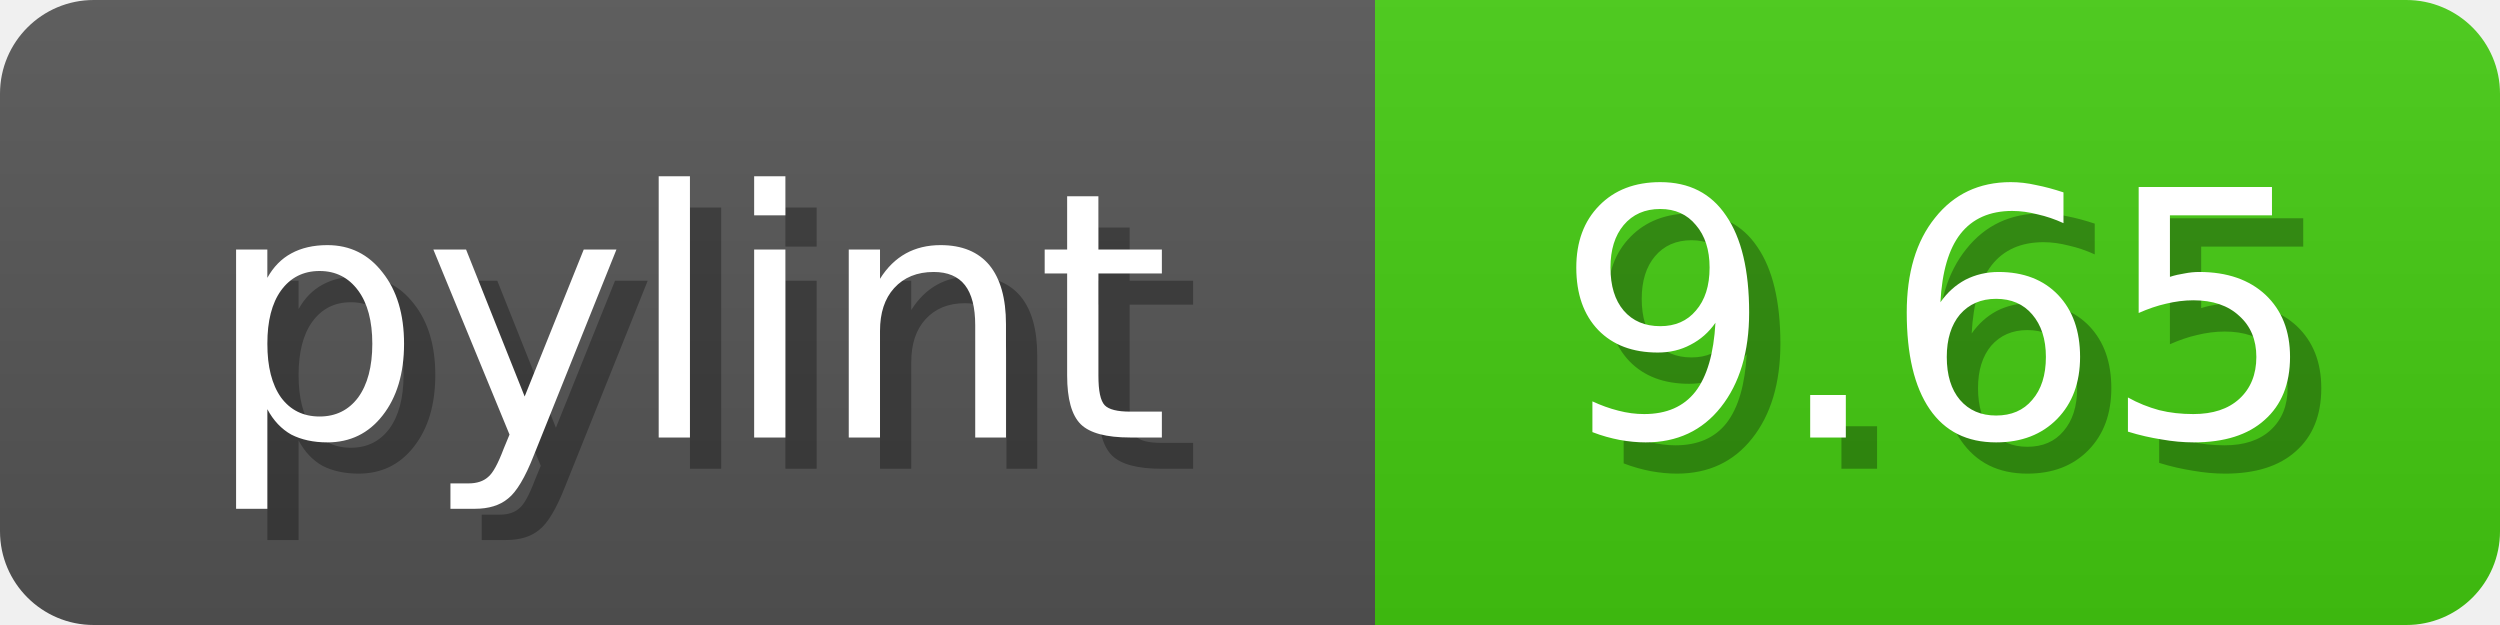
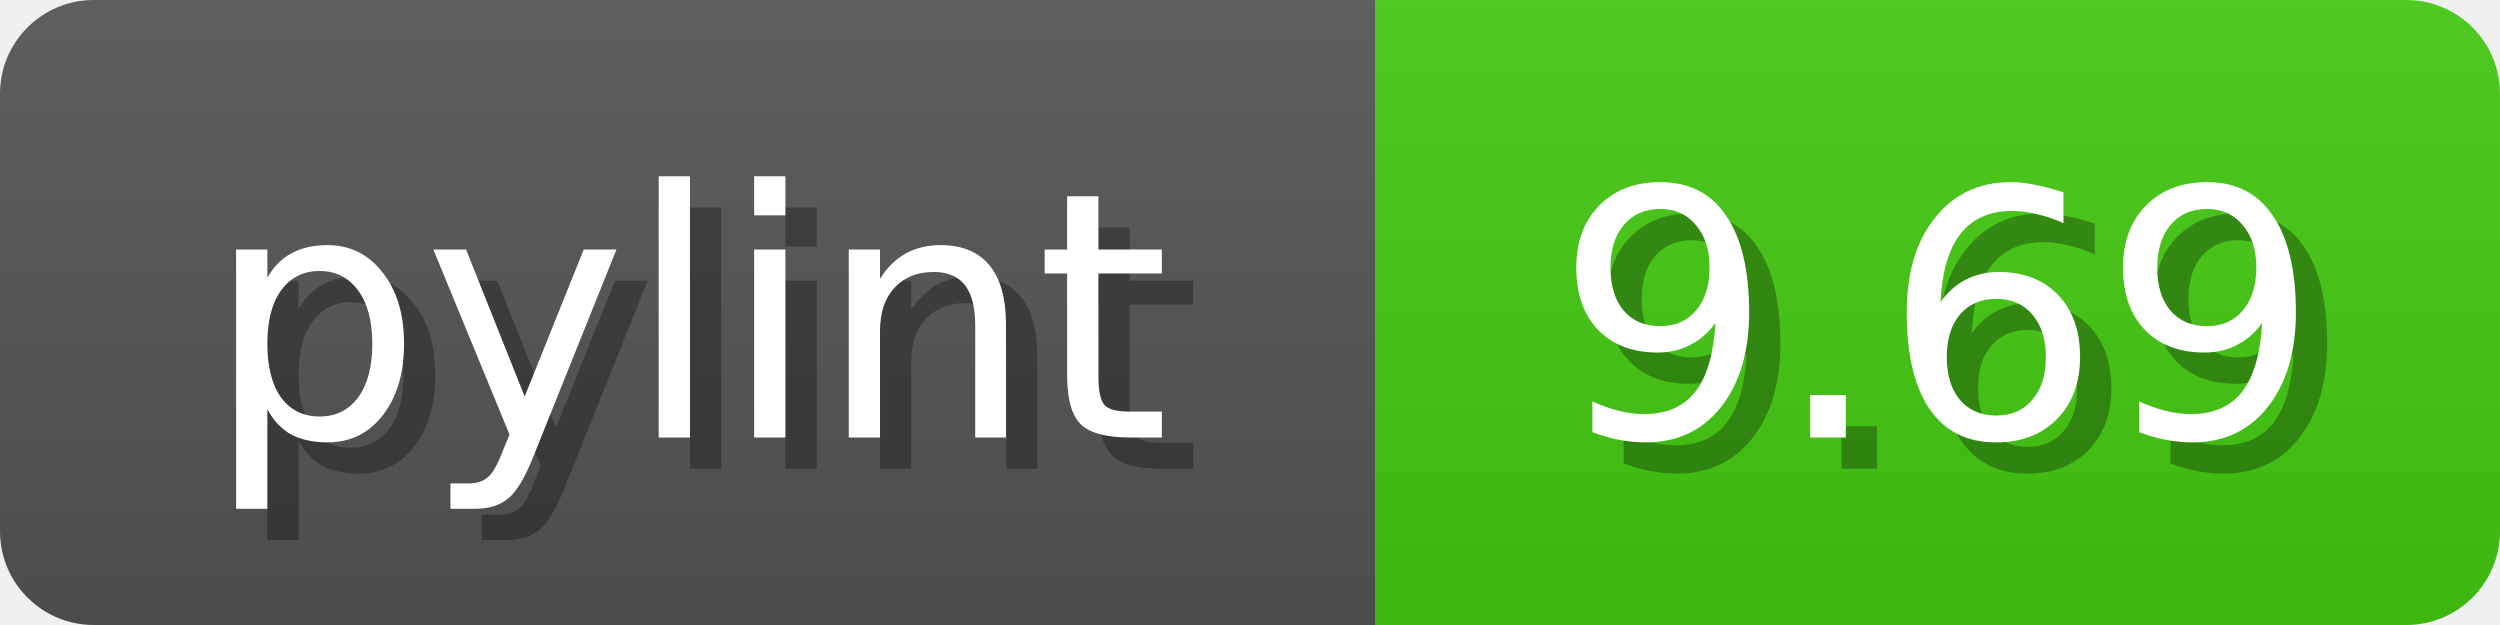
<svg xmlns="http://www.w3.org/2000/svg" width="80" height="20">
  <linearGradient id="b" x2="0" y2="100%">
    <stop offset="0" stop-color="#bbb" stop-opacity=".1" />
    <stop offset="1" stop-opacity=".1" />
  </linearGradient>
  <mask id="anybadge_1">
    <rect width="80" height="20" rx="3" fill="#fff" />
  </mask>
  <g mask="url(#anybadge_1)">
    <path fill="#555" d="M0 0h44v20H0z" />
    <path fill="#4c1" d="M44 0h36v20H44z" />
    <path fill="url(#b)" d="M0 0h80v20H0z" />
  </g>
  <g fill="#fff" text-anchor="middle" font-family="DejaVu Sans,Verdana,Geneva,sans-serif" font-size="11">
    <text x="23.0" y="15" fill="#010101" fill-opacity=".3">pylint</text>
    <text x="22.0" y="14">pylint</text>
  </g>
  <g fill="#fff" text-anchor="middle" font-family="DejaVu Sans,Verdana,Geneva,sans-serif" font-size="11">
-     <text x="63.0" y="15" fill="#010101" fill-opacity=".3">9.65</text>
-     <text x="62.0" y="14">9.65</text>
+     <text x="63.0" y="15" fill="#010101" fill-opacity=".3">9.69</text>
+     <text x="62.0" y="14">9.69</text>
  </g>
</svg>
